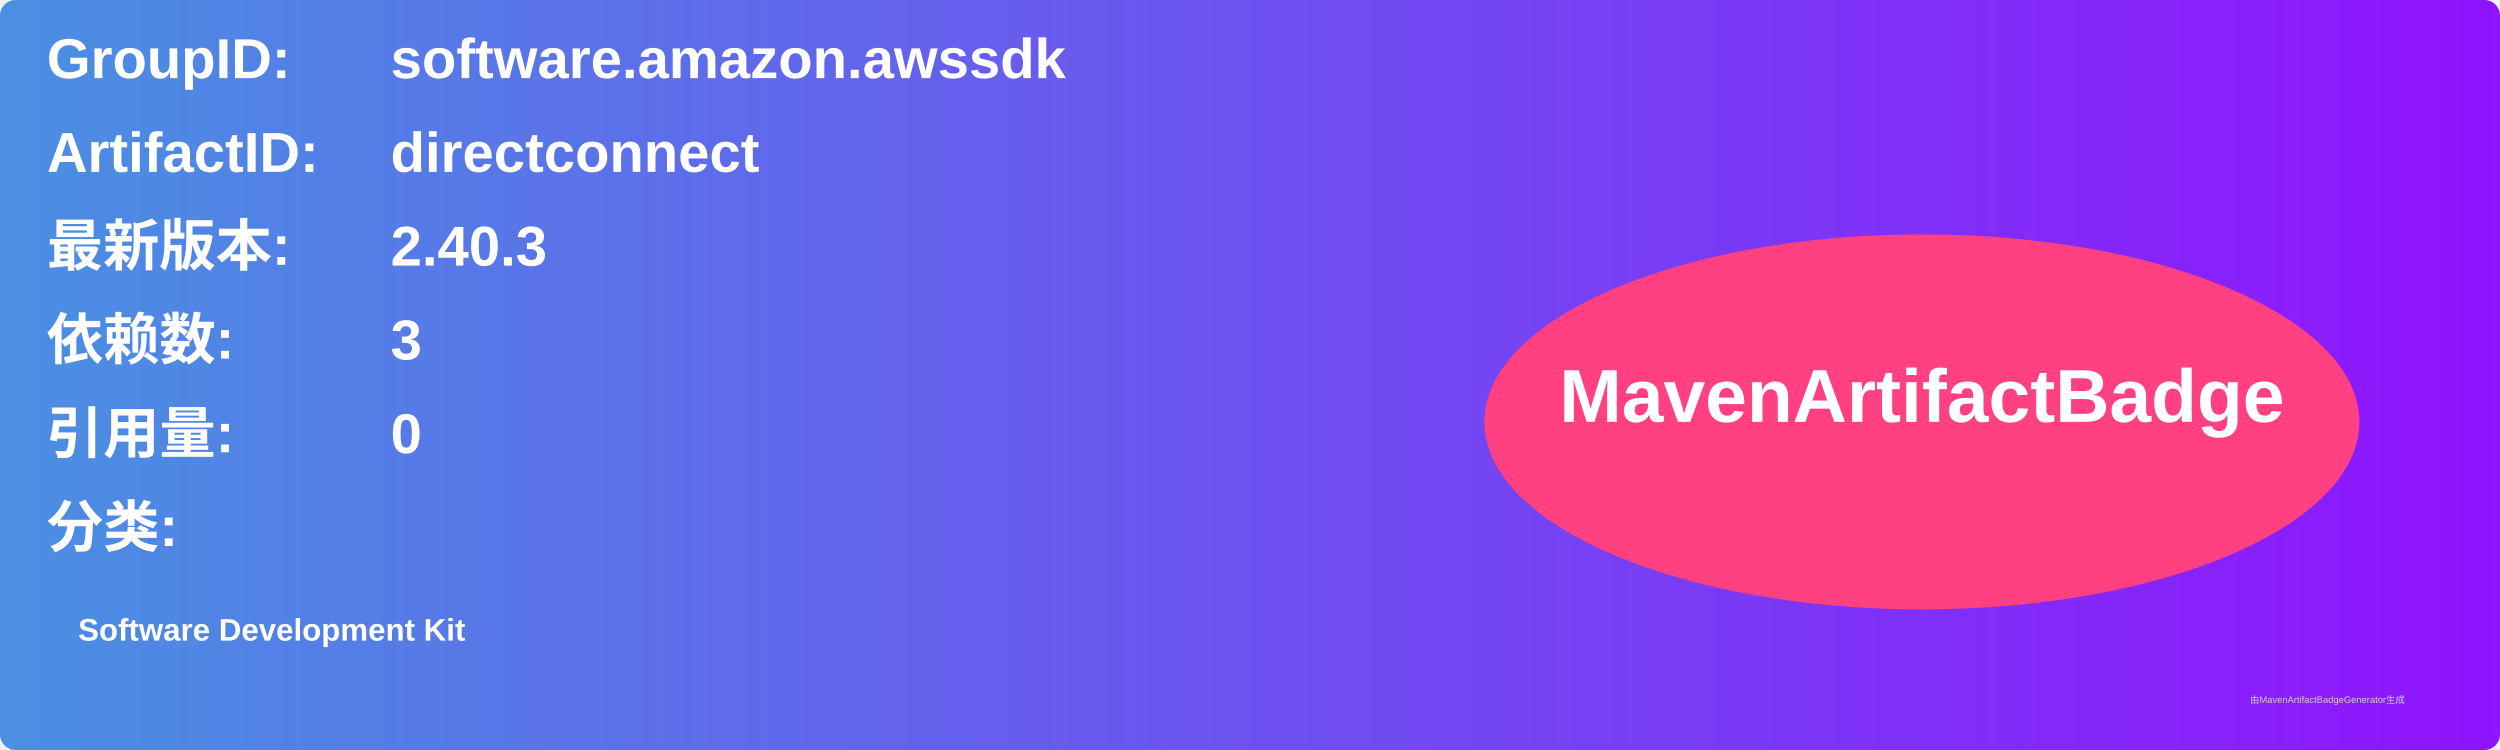
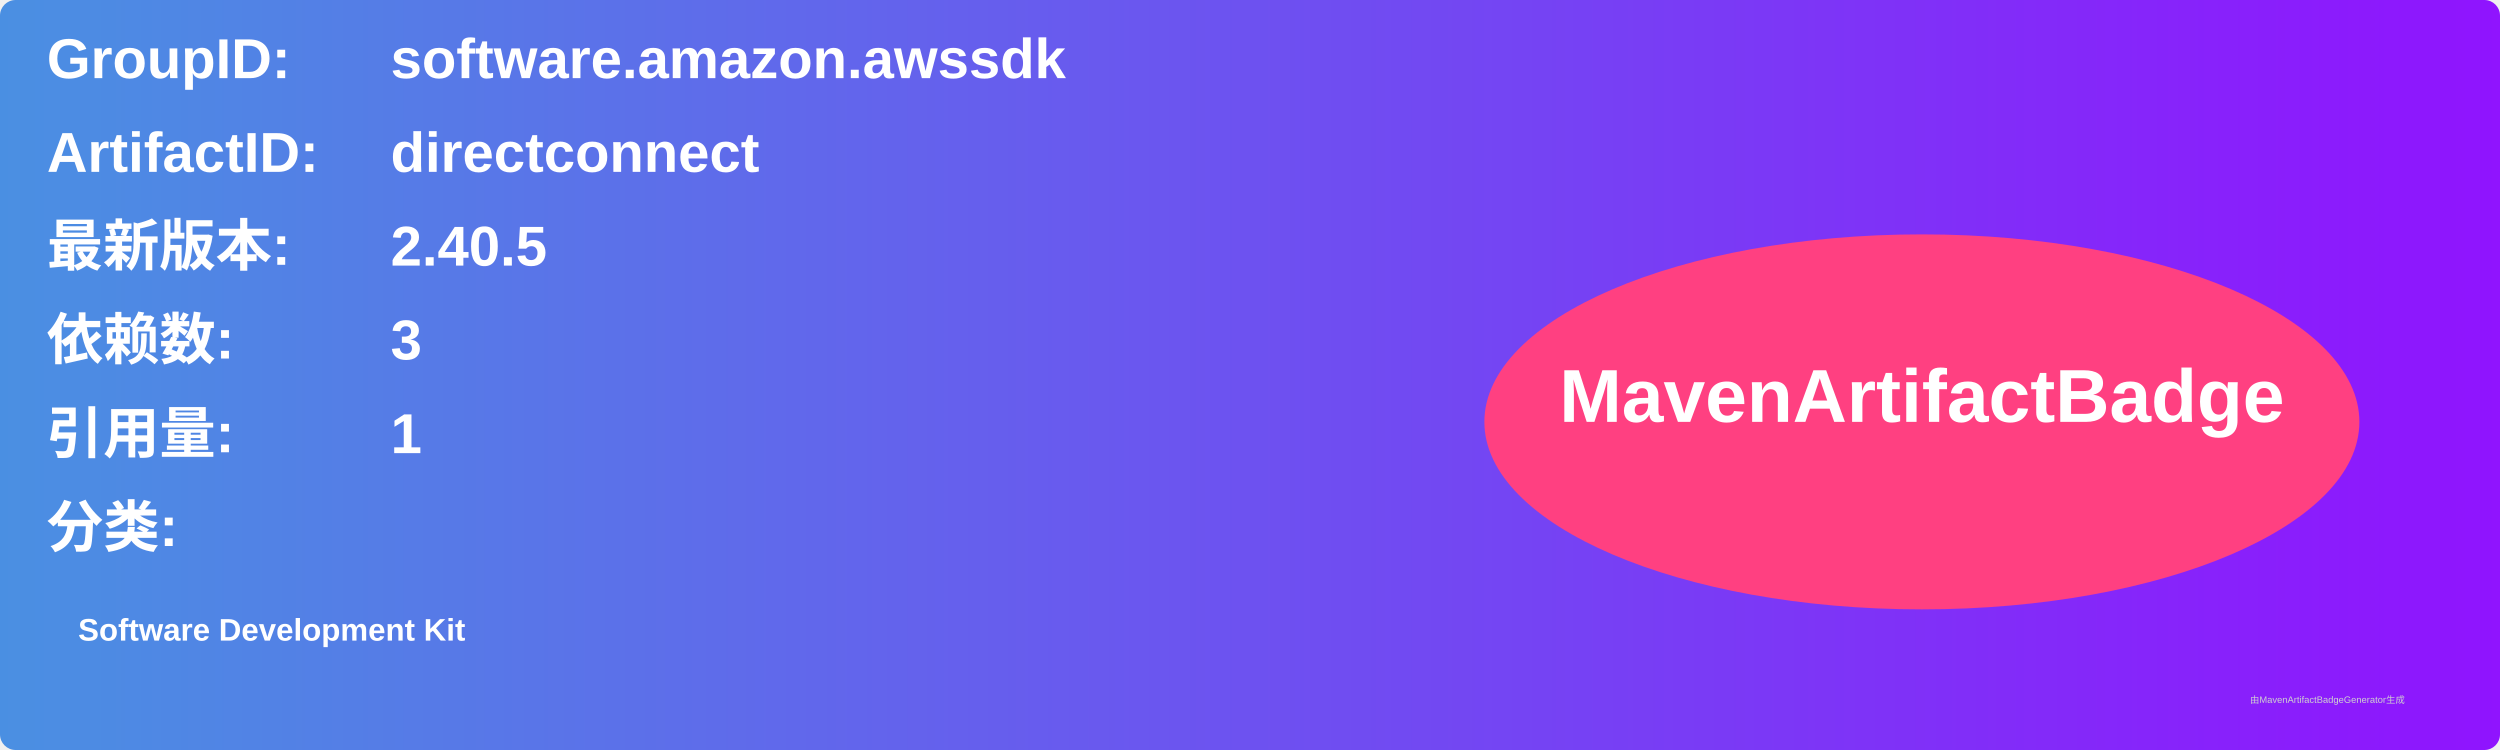
<svg xmlns="http://www.w3.org/2000/svg" width="800" height="240" viewBox="0 0 800 240">
  <linearGradient id="grad" x1="0%" y1="0%" x2="100%" y2="0%">
    <stop offset="0%" stop-color="#4a90e2" />
    <stop offset="100%" stop-color="#9013fe" />
  </linearGradient>
  <rect width="100%" height="100%" rx="5" ry="5" fill="url(#grad)" />
  <g transform="translate(15, 15)">
    <text x="0" y="10" font-family="Arial" font-size="18" fill="white" font-weight="bold" width="260">GroupID:</text>
    <text x="110" y="10" font-family="Arial" font-size="18" fill="white" font-weight="bold" width="460">software.amazon.awssdk</text>
    <text x="0" y="40" font-family="Arial" font-size="18" fill="white" font-weight="bold" width="260">ArtifactID:</text>
    <text x="110" y="40" font-family="Arial" font-size="18" fill="white" font-weight="bold" width="460">directconnect</text>
    <text x="0" y="70" font-family="Arial" font-size="18" fill="white" font-weight="bold">最新版本:</text>
    <text x="110" y="70" font-family="Arial" font-size="18" fill="white" font-weight="bold">
-       <tspan font-weight="bold">2.40.3</tspan>
+       <tspan font-weight="bold">2.40.5</tspan>
    </text>
    <text x="0" y="100" font-family="Arial" font-size="18" fill="white" font-weight="bold">依赖数: </text>
    <text x="110" y="100" font-family="Arial" font-size="18" fill="white">
      <tspan font-weight="bold">3</tspan>
    </text>
    <text x="0" y="130" font-family="Arial" font-size="18" fill="white" font-weight="bold">引用量: </text>
    <text x="110" y="130" font-family="Arial" font-size="18" fill="white">
-       <tspan font-weight="bold">0</tspan>
+       <tspan font-weight="bold">1</tspan>
    </text>
    <text x="0" y="160" font-family="Arial" font-size="18" fill="white" font-weight="bold">分类:</text>
    <text x="10" y="190" font-family="Arial" font-size="10" fill="white">
      <tspan font-weight="bold">Software Development Kit</tspan>
    </text>
    <ellipse cx="600" cy="120" rx="140" ry="60" fill="#ff4081" />
    <text x="600" y="120" text-anchor="middle" font-family="Arial" font-size="24" fill="white" font-weight="bold">MavenArtifactBadge</text>
  </g>
  <text x="720" y="225" font-family="Arial" font-size="3" fill="#d0d0d0">由MavenArtifactBadgeGenerator生成</text>
</svg>
